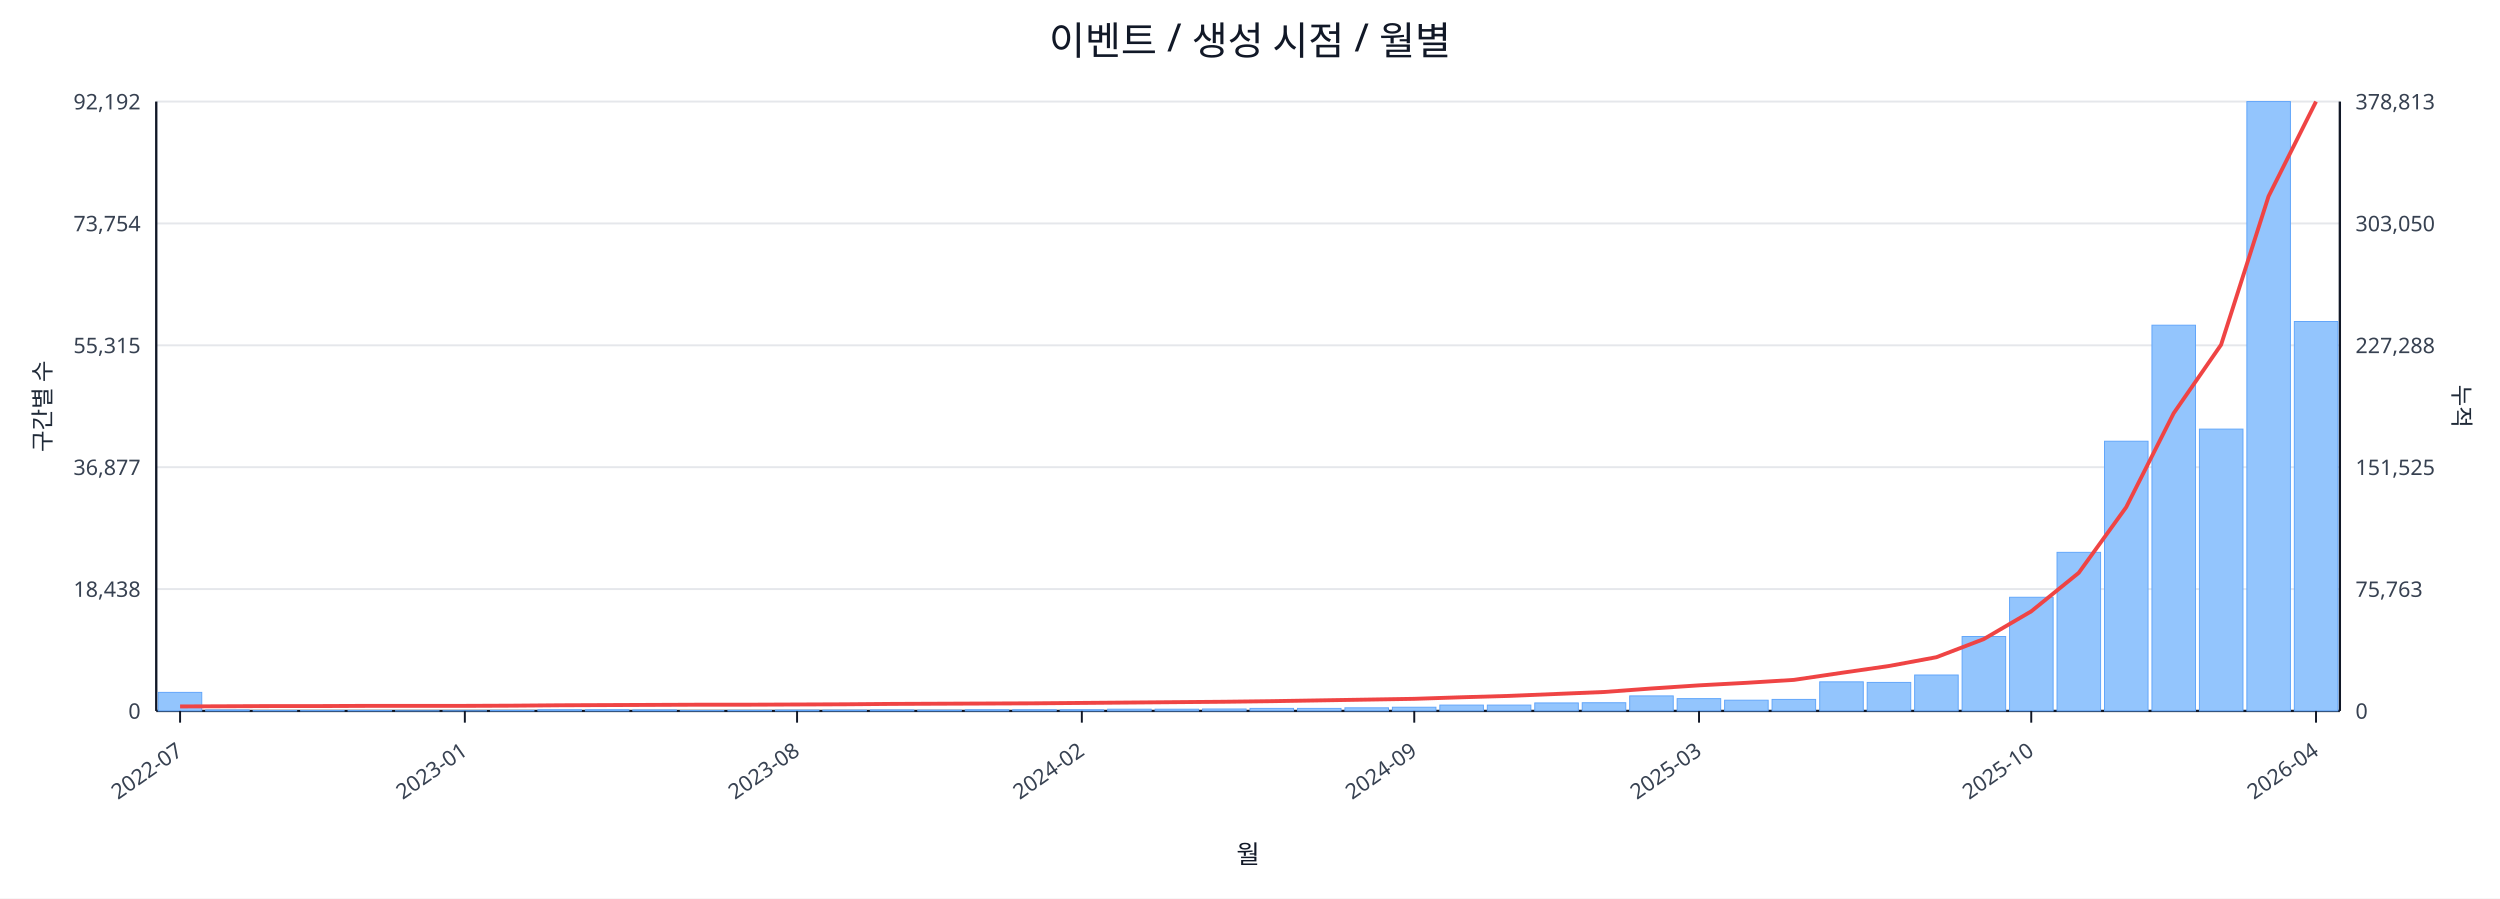
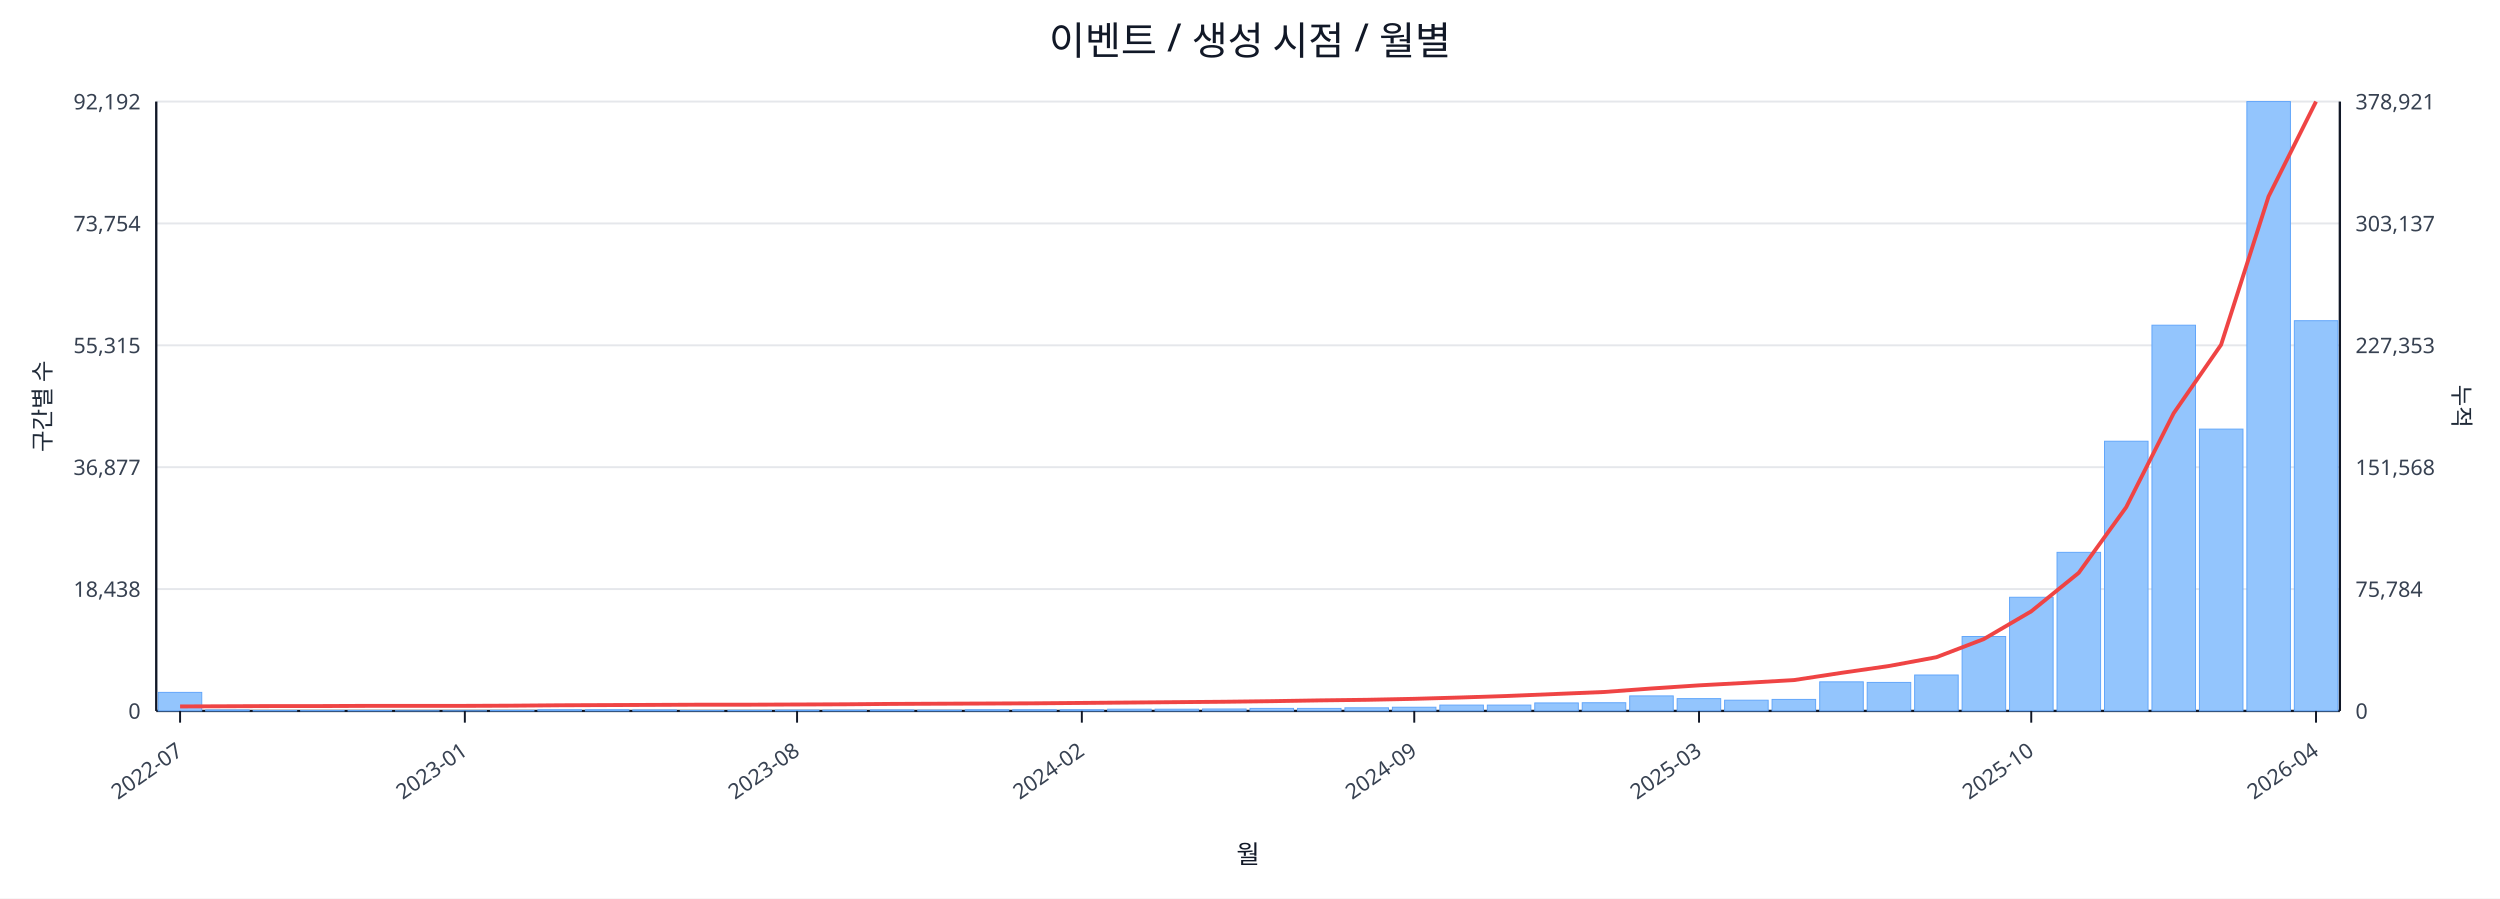
<svg xmlns="http://www.w3.org/2000/svg" width="1280" height="460" viewBox="0 0 1280 460">
  <rect x="0" y="0" width="100%" height="100%" fill="#ffffff" />
  <text x="640.0" y="28" font-size="20" text-anchor="middle" font-family="sans-serif" fill="#111827">이벤트 / 생성 시점 / 월별</text>
  <line x1="80.0" y1="52.0" x2="1198.0" y2="52.0" stroke="#e5e7eb" stroke-width="1" />
  <text x="72.0" y="56.0" font-size="11" text-anchor="end" font-family="sans-serif" fill="#374151">92,192</text>
-   <text x="1206.0" y="56.0" font-size="11" text-anchor="start" font-family="sans-serif" fill="#374151">378,813</text>
+   <text x="1206.0" y="56.0" font-size="11" text-anchor="start" font-family="sans-serif" fill="#374151">378,921</text>
  <line x1="80.0" y1="114.4" x2="1198.0" y2="114.4" stroke="#e5e7eb" stroke-width="1" />
  <text x="72.0" y="118.4" font-size="11" text-anchor="end" font-family="sans-serif" fill="#374151">73,754</text>
-   <text x="1206.0" y="118.4" font-size="11" text-anchor="start" font-family="sans-serif" fill="#374151">303,050</text>
+   <text x="1206.0" y="118.4" font-size="11" text-anchor="start" font-family="sans-serif" fill="#374151">303,137</text>
  <line x1="80.0" y1="176.8" x2="1198.0" y2="176.8" stroke="#e5e7eb" stroke-width="1" />
  <text x="72.0" y="180.8" font-size="11" text-anchor="end" font-family="sans-serif" fill="#374151">55,315</text>
-   <text x="1206.0" y="180.8" font-size="11" text-anchor="start" font-family="sans-serif" fill="#374151">227,288</text>
+   <text x="1206.0" y="180.8" font-size="11" text-anchor="start" font-family="sans-serif" fill="#374151">227,353</text>
  <line x1="80.0" y1="239.2" x2="1198.0" y2="239.2" stroke="#e5e7eb" stroke-width="1" />
  <text x="72.0" y="243.2" font-size="11" text-anchor="end" font-family="sans-serif" fill="#374151">36,877</text>
-   <text x="1206.0" y="243.2" font-size="11" text-anchor="start" font-family="sans-serif" fill="#374151">151,525</text>
+   <text x="1206.0" y="243.2" font-size="11" text-anchor="start" font-family="sans-serif" fill="#374151">151,568</text>
  <line x1="80.0" y1="301.6" x2="1198.0" y2="301.6" stroke="#e5e7eb" stroke-width="1" />
  <text x="72.0" y="305.6" font-size="11" text-anchor="end" font-family="sans-serif" fill="#374151">18,438</text>
-   <text x="1206.0" y="305.6" font-size="11" text-anchor="start" font-family="sans-serif" fill="#374151">75,763</text>
+   <text x="1206.0" y="305.6" font-size="11" text-anchor="start" font-family="sans-serif" fill="#374151">75,784</text>
  <line x1="80.0" y1="364.0" x2="1198.0" y2="364.0" stroke="#e5e7eb" stroke-width="1" />
  <text x="72.0" y="368.0" font-size="11" text-anchor="end" font-family="sans-serif" fill="#374151">0</text>
  <text x="1206.0" y="368.0" font-size="11" text-anchor="start" font-family="sans-serif" fill="#374151">0</text>
  <line x1="80.0" y1="364.0" x2="1198.0" y2="364.0" stroke="#111827" stroke-width="1.2" />
  <line x1="80.0" y1="52.0" x2="80.0" y2="364.0" stroke="#111827" stroke-width="1.2" />
  <line x1="1198.0" y1="52.0" x2="1198.0" y2="364.0" stroke="#111827" stroke-width="1.2" />
  <rect x="81.0" y="354.5" width="22.3" height="9.5" fill="#93c5fd" stroke="#60a5fa" stroke-width="0.5" />
  <rect x="105.3" y="363.5" width="22.3" height="0.5" fill="#93c5fd" stroke="#60a5fa" stroke-width="0.5" />
  <rect x="129.6" y="363.8" width="22.3" height="0.2" fill="#93c5fd" stroke="#60a5fa" stroke-width="0.5" />
  <rect x="153.9" y="363.8" width="22.3" height="0.2" fill="#93c5fd" stroke="#60a5fa" stroke-width="0.5" />
  <rect x="178.2" y="363.8" width="22.3" height="0.2" fill="#93c5fd" stroke="#60a5fa" stroke-width="0.5" />
  <rect x="202.5" y="363.9" width="22.3" height="0.1" fill="#93c5fd" stroke="#60a5fa" stroke-width="0.5" />
  <rect x="226.8" y="363.9" width="22.3" height="0.1" fill="#93c5fd" stroke="#60a5fa" stroke-width="0.5" />
  <rect x="251.1" y="363.7" width="22.3" height="0.3" fill="#93c5fd" stroke="#60a5fa" stroke-width="0.5" />
  <rect x="275.4" y="363.4" width="22.3" height="0.6" fill="#93c5fd" stroke="#60a5fa" stroke-width="0.5" />
  <rect x="299.7" y="363.4" width="22.3" height="0.6" fill="#93c5fd" stroke="#60a5fa" stroke-width="0.5" />
  <rect x="324.0" y="363.5" width="22.3" height="0.5" fill="#93c5fd" stroke="#60a5fa" stroke-width="0.5" />
  <rect x="348.3" y="363.8" width="22.3" height="0.2" fill="#93c5fd" stroke="#60a5fa" stroke-width="0.5" />
  <rect x="372.7" y="363.7" width="22.3" height="0.3" fill="#93c5fd" stroke="#60a5fa" stroke-width="0.5" />
  <rect x="397.0" y="363.6" width="22.3" height="0.4" fill="#93c5fd" stroke="#60a5fa" stroke-width="0.5" />
  <rect x="421.3" y="363.6" width="22.3" height="0.4" fill="#93c5fd" stroke="#60a5fa" stroke-width="0.5" />
  <rect x="445.6" y="363.5" width="22.3" height="0.5" fill="#93c5fd" stroke="#60a5fa" stroke-width="0.5" />
  <rect x="469.9" y="363.6" width="22.3" height="0.4" fill="#93c5fd" stroke="#60a5fa" stroke-width="0.5" />
  <rect x="494.2" y="363.4" width="22.3" height="0.6" fill="#93c5fd" stroke="#60a5fa" stroke-width="0.5" />
  <rect x="518.5" y="363.4" width="22.3" height="0.6" fill="#93c5fd" stroke="#60a5fa" stroke-width="0.5" />
  <rect x="542.8" y="363.4" width="22.3" height="0.6" fill="#93c5fd" stroke="#60a5fa" stroke-width="0.5" />
  <rect x="567.1" y="363.1" width="22.3" height="0.9" fill="#93c5fd" stroke="#60a5fa" stroke-width="0.5" />
  <rect x="591.4" y="363.1" width="22.3" height="0.9" fill="#93c5fd" stroke="#60a5fa" stroke-width="0.5" />
  <rect x="615.7" y="363.0" width="22.3" height="1.0" fill="#93c5fd" stroke="#60a5fa" stroke-width="0.5" />
  <rect x="640.0" y="362.7" width="22.3" height="1.3" fill="#93c5fd" stroke="#60a5fa" stroke-width="0.5" />
  <rect x="664.3" y="362.7" width="22.3" height="1.3" fill="#93c5fd" stroke="#60a5fa" stroke-width="0.5" />
  <rect x="688.6" y="362.4" width="22.3" height="1.6" fill="#93c5fd" stroke="#60a5fa" stroke-width="0.5" />
  <rect x="712.9" y="362.1" width="22.3" height="1.9" fill="#93c5fd" stroke="#60a5fa" stroke-width="0.5" />
  <rect x="737.2" y="361.0" width="22.3" height="3.0" fill="#93c5fd" stroke="#60a5fa" stroke-width="0.5" />
  <rect x="761.5" y="361.0" width="22.3" height="3.0" fill="#93c5fd" stroke="#60a5fa" stroke-width="0.5" />
  <rect x="785.8" y="359.9" width="22.3" height="4.1" fill="#93c5fd" stroke="#60a5fa" stroke-width="0.5" />
  <rect x="810.1" y="359.8" width="22.3" height="4.2" fill="#93c5fd" stroke="#60a5fa" stroke-width="0.5" />
  <rect x="834.4" y="356.3" width="22.3" height="7.7" fill="#93c5fd" stroke="#60a5fa" stroke-width="0.5" />
  <rect x="858.7" y="357.7" width="22.3" height="6.3" fill="#93c5fd" stroke="#60a5fa" stroke-width="0.5" />
  <rect x="883.0" y="358.5" width="22.3" height="5.5" fill="#93c5fd" stroke="#60a5fa" stroke-width="0.5" />
  <rect x="907.3" y="358.1" width="22.3" height="5.9" fill="#93c5fd" stroke="#60a5fa" stroke-width="0.5" />
  <rect x="931.7" y="349.1" width="22.3" height="14.9" fill="#93c5fd" stroke="#60a5fa" stroke-width="0.5" />
  <rect x="956.0" y="349.4" width="22.3" height="14.6" fill="#93c5fd" stroke="#60a5fa" stroke-width="0.5" />
  <rect x="980.3" y="345.6" width="22.3" height="18.4" fill="#93c5fd" stroke="#60a5fa" stroke-width="0.5" />
  <rect x="1004.6" y="325.9" width="22.3" height="38.1" fill="#93c5fd" stroke="#60a5fa" stroke-width="0.5" />
  <rect x="1028.9" y="305.8" width="22.3" height="58.2" fill="#93c5fd" stroke="#60a5fa" stroke-width="0.5" />
  <rect x="1053.2" y="282.8" width="22.3" height="81.2" fill="#93c5fd" stroke="#60a5fa" stroke-width="0.5" />
  <rect x="1077.5" y="225.9" width="22.3" height="138.1" fill="#93c5fd" stroke="#60a5fa" stroke-width="0.5" />
  <rect x="1101.8" y="166.5" width="22.3" height="197.5" fill="#93c5fd" stroke="#60a5fa" stroke-width="0.5" />
  <rect x="1126.1" y="219.7" width="22.3" height="144.3" fill="#93c5fd" stroke="#60a5fa" stroke-width="0.5" />
  <rect x="1150.4" y="52.0" width="22.3" height="312.0" fill="#93c5fd" stroke="#60a5fa" stroke-width="0.5" />
-   <rect x="1174.7" y="164.6" width="22.3" height="199.4" fill="#93c5fd" stroke="#60a5fa" stroke-width="0.5" />
-   <polyline fill="none" stroke="#ef4444" stroke-width="2" points="92.2,361.7 116.5,361.6 140.8,361.5 165.1,361.5 189.4,361.4 213.7,361.4 238.0,361.4 262.3,361.3 286.6,361.1 310.9,361.0 335.2,360.9 359.5,360.8 383.8,360.8 408.1,360.7 432.4,360.6 456.7,360.4 481.0,360.3 505.3,360.2 529.6,360.1 553.9,359.9 578.2,359.7 602.5,359.5 626.8,359.3 651.2,359.0 675.5,358.6 699.8,358.2 724.1,357.8 748.4,357.0 772.7,356.3 797.0,355.3 821.3,354.3 845.6,352.5 869.9,350.9 894.2,349.6 918.5,348.1 942.8,344.5 967.1,341.0 991.4,336.5 1015.7,327.2 1040.0,313.0 1064.3,293.3 1088.6,259.7 1112.9,211.6 1137.2,176.5 1161.5,100.5 1185.8,52.0" />
+   <rect x="1174.7" y="164.2" width="22.3" height="199.8" fill="#93c5fd" stroke="#60a5fa" stroke-width="0.5" />
+   <polyline fill="none" stroke="#ef4444" stroke-width="2" points="92.2,361.7 116.5,361.6 140.8,361.5 165.1,361.5 189.4,361.4 213.7,361.4 238.0,361.4 262.3,361.3 286.6,361.1 310.9,361.0 335.2,360.9 359.5,360.8 383.8,360.8 408.1,360.7 432.4,360.6 456.7,360.4 481.0,360.3 505.3,360.2 529.6,360.1 553.9,359.9 578.2,359.7 602.5,359.5 626.8,359.3 651.2,359.0 675.5,358.6 699.8,358.3 724.1,357.8 748.4,357.1 772.7,356.3 797.0,355.3 821.3,354.3 845.6,352.5 869.9,350.9 894.2,349.6 918.5,348.2 942.8,344.5 967.1,341.0 991.4,336.5 1015.7,327.2 1040.0,313.0 1064.3,293.3 1088.6,259.7 1112.9,211.6 1137.2,176.5 1161.5,100.6 1185.8,52.0" />
  <line x1="92.2" y1="364.0" x2="92.2" y2="370.0" stroke="#111827" stroke-width="1" />
  <text x="94.2" y="386.0" font-size="11" text-anchor="end" transform="rotate(-35 94.2 386.0)" font-family="sans-serif" fill="#374151">2022-07</text>
  <line x1="238.0" y1="364.0" x2="238.0" y2="370.0" stroke="#111827" stroke-width="1" />
  <text x="240.0" y="386.0" font-size="11" text-anchor="end" transform="rotate(-35 240.0 386.0)" font-family="sans-serif" fill="#374151">2023-01</text>
  <line x1="408.1" y1="364.0" x2="408.1" y2="370.0" stroke="#111827" stroke-width="1" />
  <text x="410.1" y="386.0" font-size="11" text-anchor="end" transform="rotate(-35 410.1 386.0)" font-family="sans-serif" fill="#374151">2023-08</text>
  <line x1="553.9" y1="364.0" x2="553.9" y2="370.0" stroke="#111827" stroke-width="1" />
  <text x="555.9" y="386.0" font-size="11" text-anchor="end" transform="rotate(-35 555.9 386.0)" font-family="sans-serif" fill="#374151">2024-02</text>
  <line x1="724.1" y1="364.0" x2="724.1" y2="370.0" stroke="#111827" stroke-width="1" />
  <text x="726.1" y="386.0" font-size="11" text-anchor="end" transform="rotate(-35 726.1 386.0)" font-family="sans-serif" fill="#374151">2024-09</text>
  <line x1="869.9" y1="364.0" x2="869.9" y2="370.0" stroke="#111827" stroke-width="1" />
  <text x="871.9" y="386.0" font-size="11" text-anchor="end" transform="rotate(-35 871.9 386.0)" font-family="sans-serif" fill="#374151">2025-03</text>
  <line x1="1040.0" y1="364.0" x2="1040.0" y2="370.0" stroke="#111827" stroke-width="1" />
  <text x="1042.0" y="386.0" font-size="11" text-anchor="end" transform="rotate(-35 1042.0 386.0)" font-family="sans-serif" fill="#374151">2025-10</text>
  <line x1="1185.8" y1="364.0" x2="1185.8" y2="370.0" stroke="#111827" stroke-width="1" />
  <text x="1187.8" y="386.0" font-size="11" text-anchor="end" transform="rotate(-35 1187.8 386.0)" font-family="sans-serif" fill="#374151">2026-04</text>
  <text x="26" y="208.0" font-size="12" transform="rotate(-90 26 208.0)" text-anchor="middle" font-family="sans-serif" fill="#1f2937">구간별 수</text>
  <text x="1256.0" y="208.0" font-size="12" transform="rotate(90 1256.0 208.0)" text-anchor="middle" font-family="sans-serif" fill="#1f2937">누적</text>
  <text x="639.0" y="442.0" font-size="13" text-anchor="middle" font-family="sans-serif" fill="#111827">월</text>
</svg>
